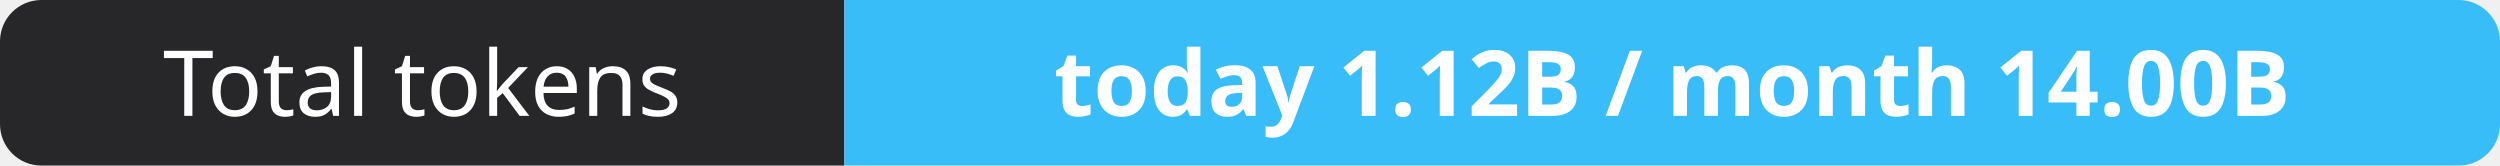
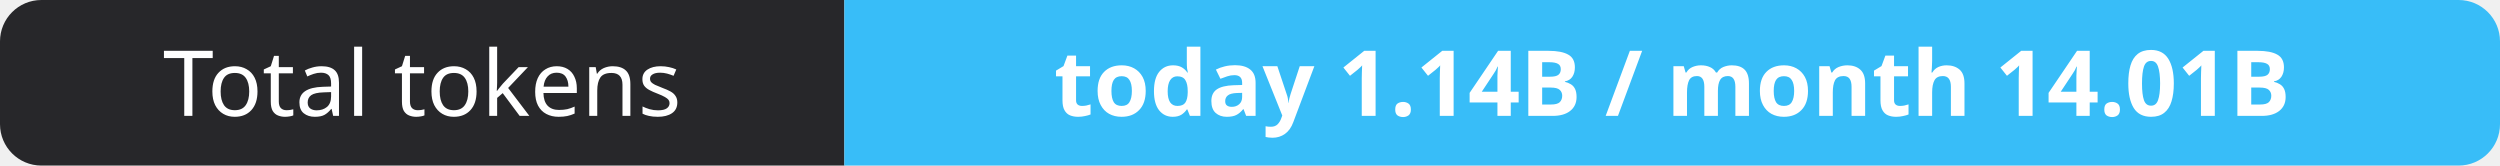
- <svg xmlns="http://www.w3.org/2000/svg" width="302" height="20" role="img" aria-label="Total tokens: today 1.12B / month 14.00B">
+ <svg xmlns="http://www.w3.org/2000/svg" width="302" height="20" role="img" aria-label="Total tokens: today 1.14B / month 14.01B">
  <clipPath id="r">
    <rect width="302" height="20" rx="5" fill="#fff" />
  </clipPath>
  <g clip-path="url(#r)">
    <rect width="102" height="20" fill="#27272a" />
    <rect x="102" width="200" height="20" fill="#38bdf8" />
  </g>
  <g fill="#fff" text-anchor="middle" font-family="Verdana,Geneva,sans-serif" font-size="11">
    <text x="51.0" y="14">Total tokens</text>
-     <text x="202.0" y="14" font-weight="700">today 1.12B / month 14.00B</text>
+     <text x="202.0" y="14" font-weight="700">today 1.14B / month 14.01B</text>
  </g>
</svg>
